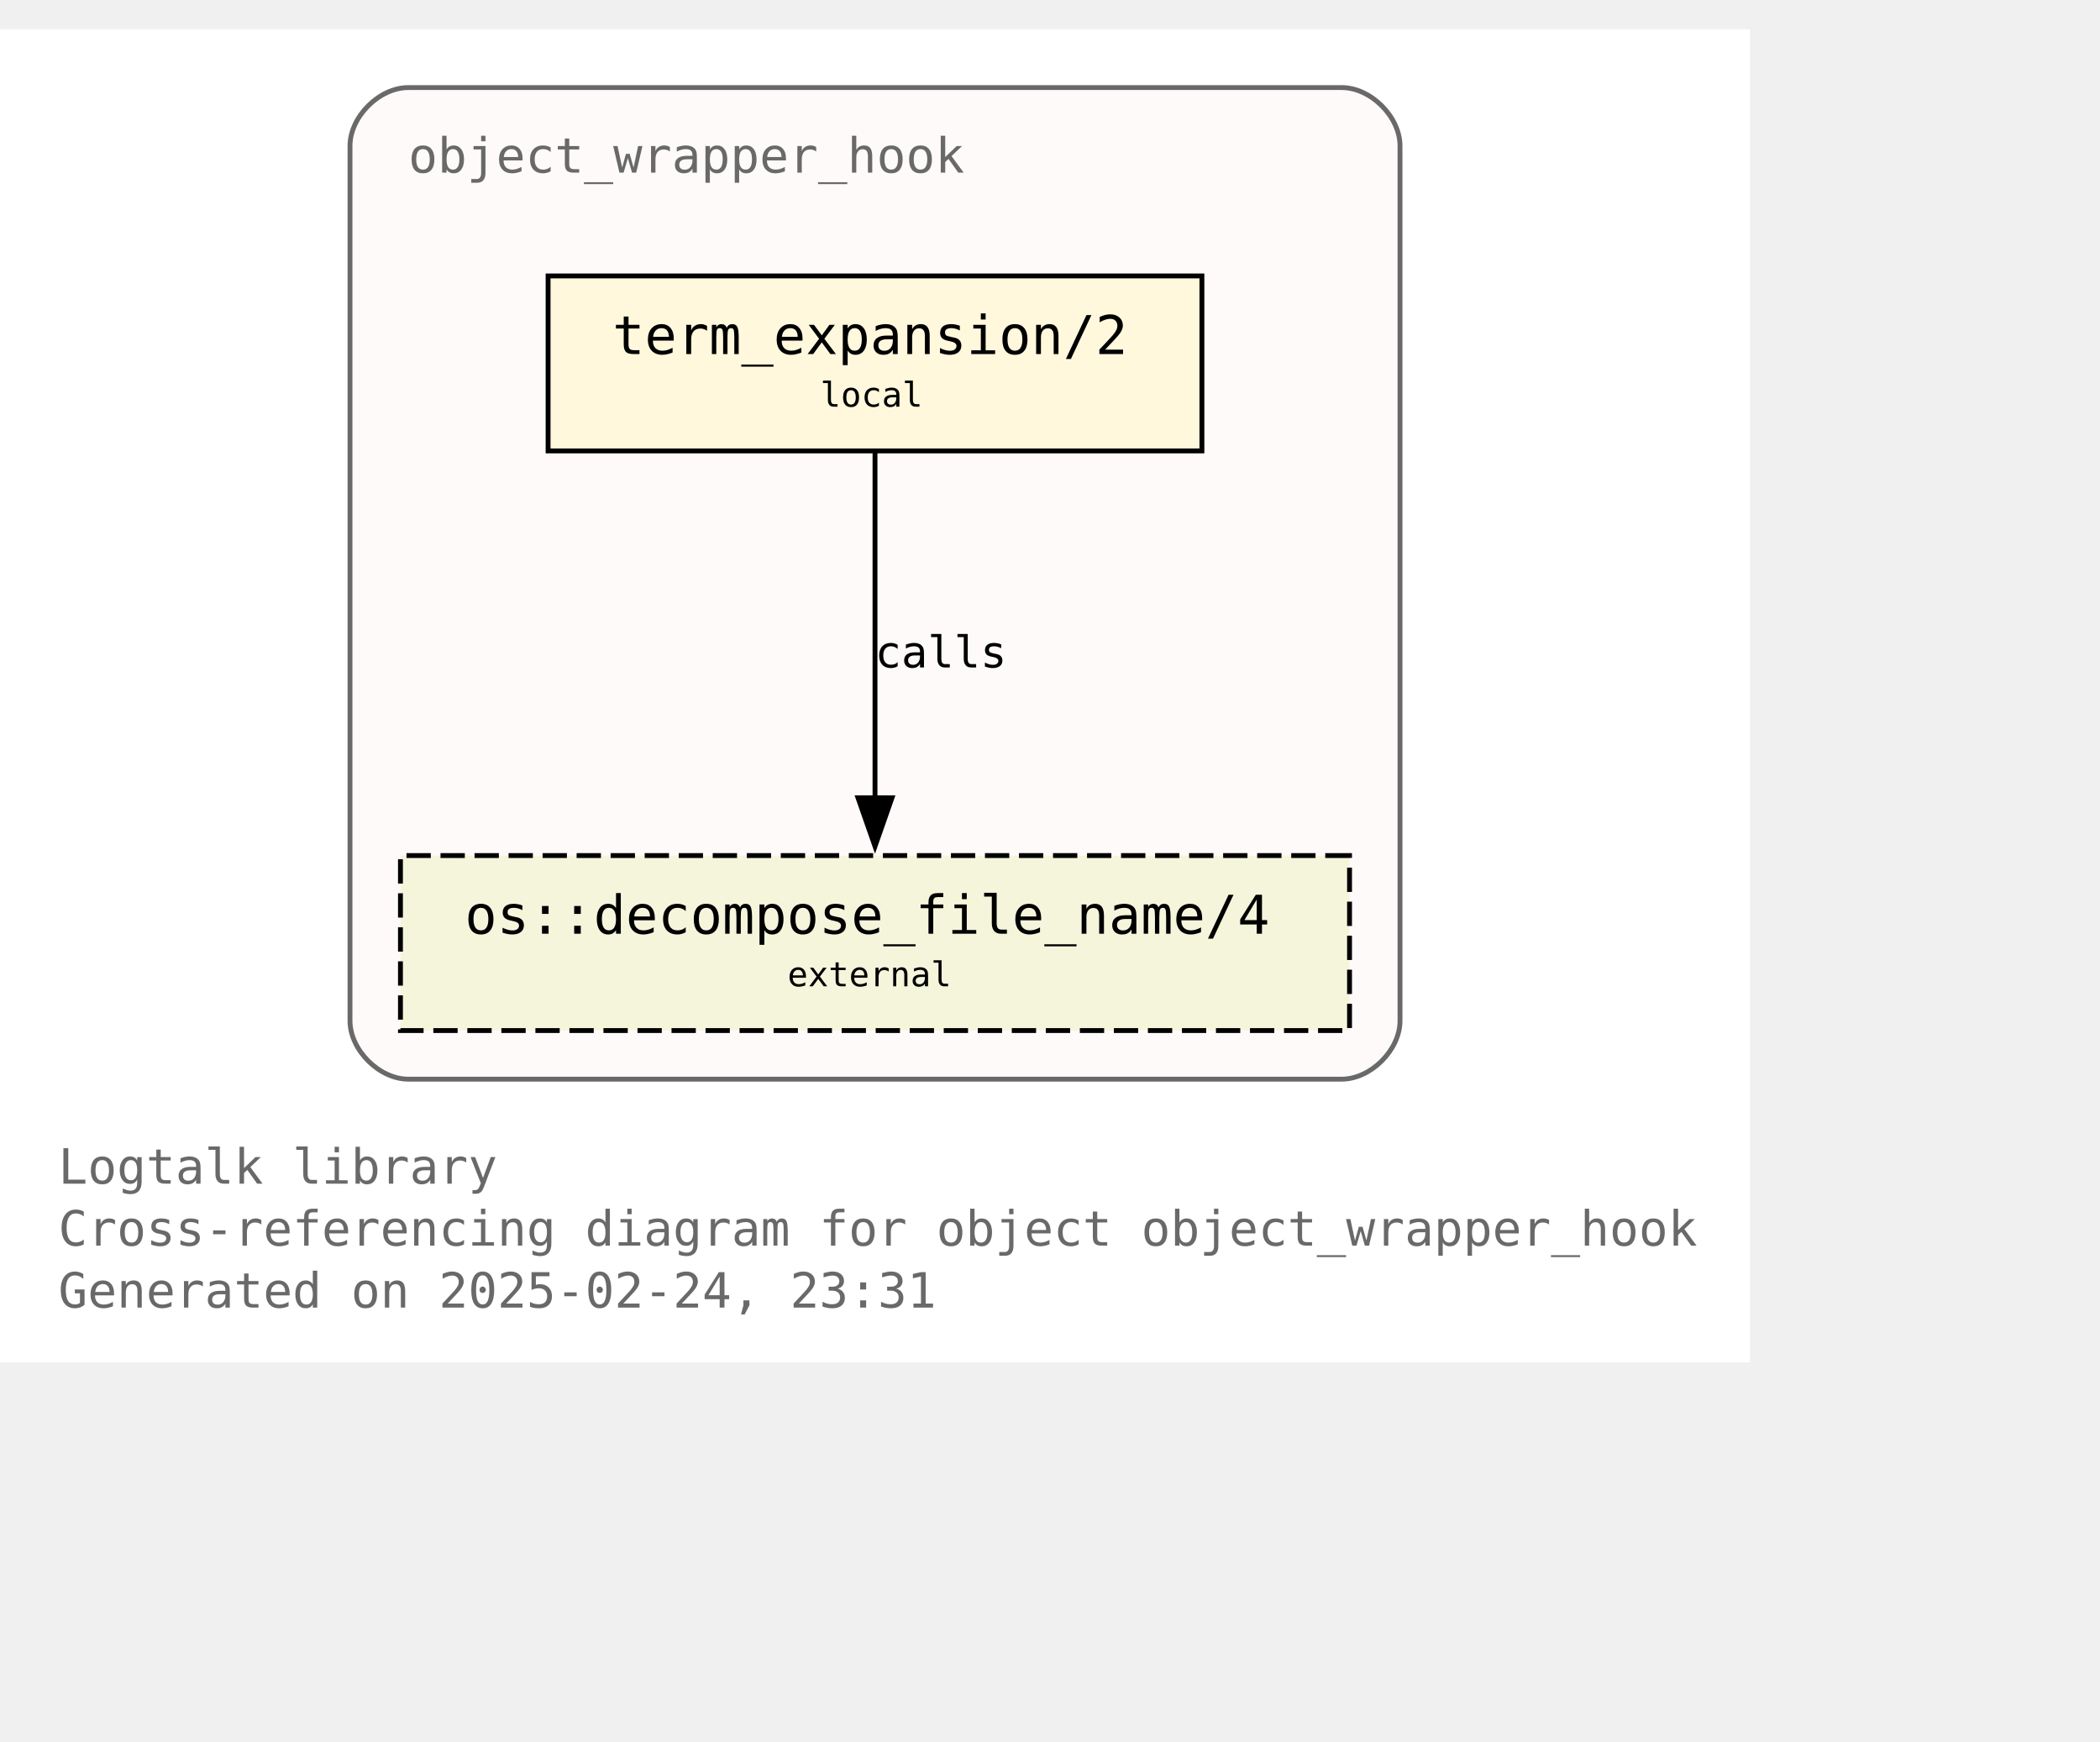
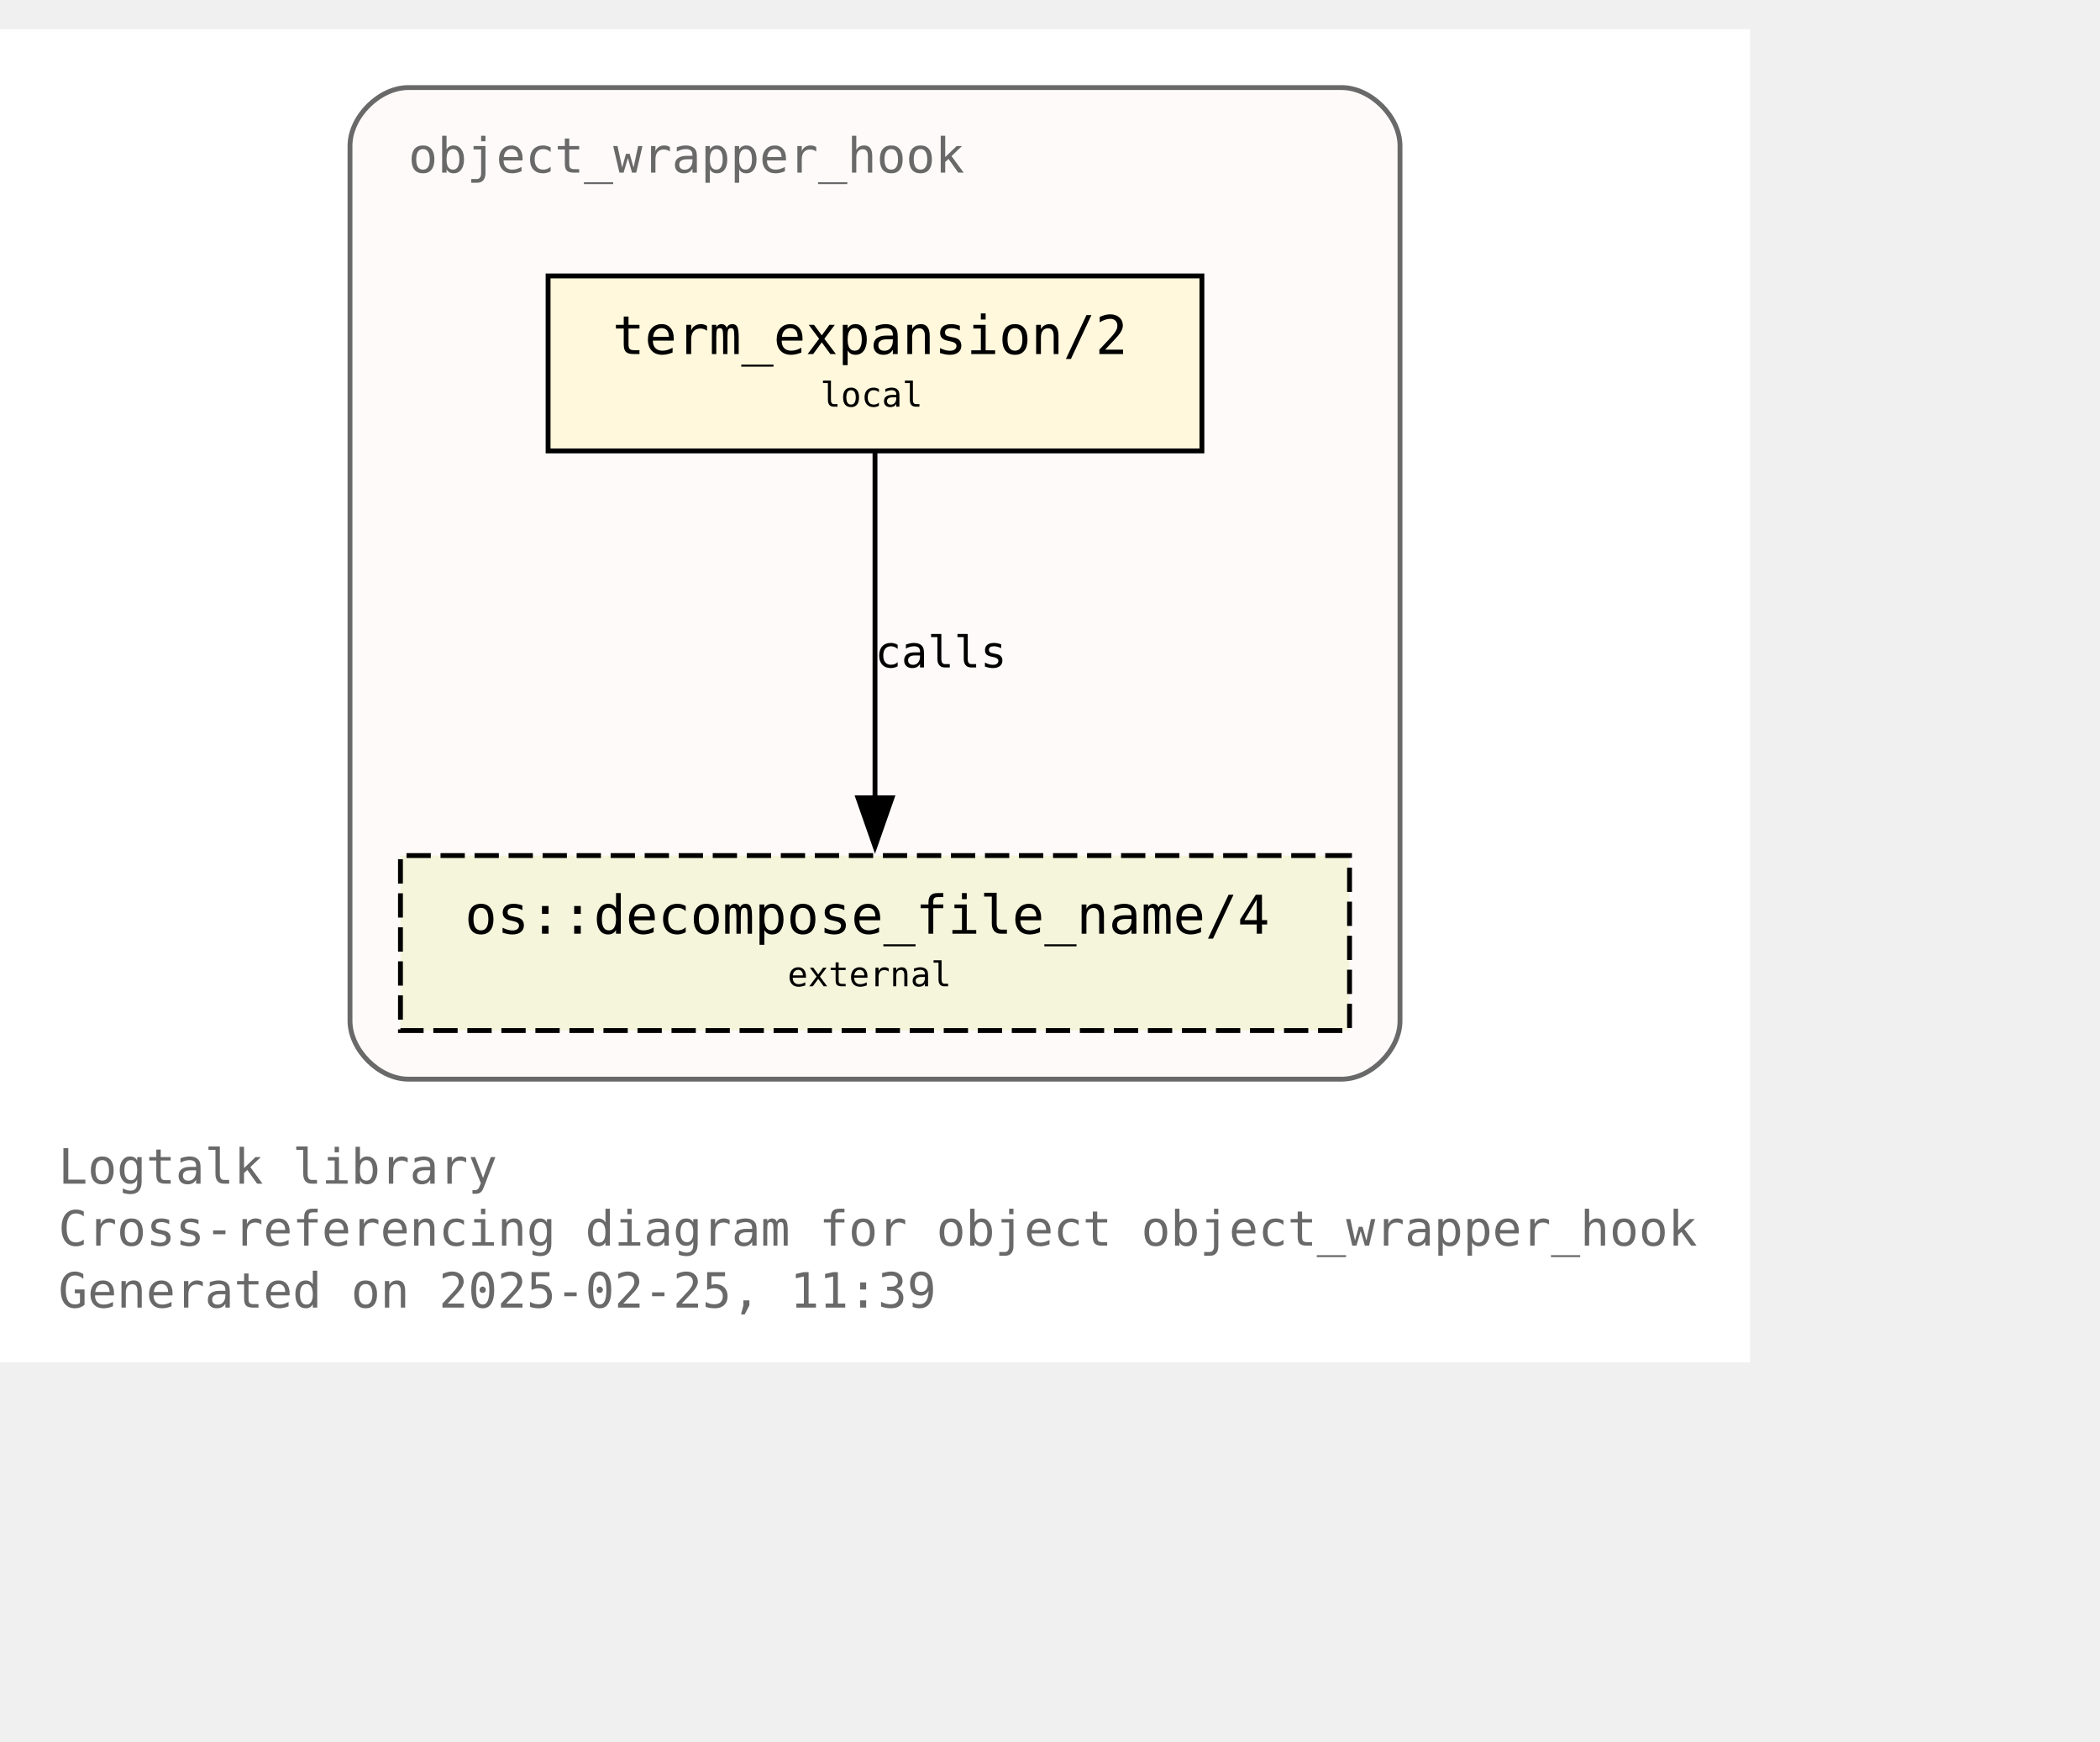
<svg xmlns="http://www.w3.org/2000/svg" xmlns:xlink="http://www.w3.org/1999/xlink" width="504pt" height="418pt" viewBox="72.00 72.00 432.00 346.25">
  <g id="graph0" class="graph" transform="scale(1 1) rotate(0) translate(76 342.25)">
    <polygon fill="white" stroke="none" points="-4,4 -4,-270.25 356,-270.25 356,4 -4,4" />
    <text text-anchor="start" x="8" y="-32.75" font-family="Monospace" font-size="10.00" fill="dimgray">Logtalk library</text>
    <text text-anchor="start" x="8" y="-20" font-family="Monospace" font-size="10.00" fill="dimgray">Cross-referencing diagram for object object_wrapper_hook</text>
-     <text text-anchor="start" x="8" y="-7.25" font-family="Monospace" font-size="10.00" fill="dimgray">Generated on 2025-02-24, 23:31</text>
+     <text text-anchor="start" x="8" y="-7.25" font-family="Monospace" font-size="10.00" fill="dimgray">Generated on 2025-02-25, 11:39</text>
    <g id="clust1" class="cluster">
      <g id="a_clust1">
        <a xlink:title="object_wrapper_hook">
          <path fill="snow" stroke="dimgray" d="M80,-54.25C80,-54.25 272,-54.25 272,-54.25 278,-54.25 284,-60.25 284,-66.25 284,-66.25 284,-246.25 284,-246.25 284,-252.25 278,-258.25 272,-258.25 272,-258.25 80,-258.25 80,-258.25 74,-258.25 68,-252.25 68,-246.25 68,-246.25 68,-66.25 68,-66.25 68,-60.25 74,-54.25 80,-54.25" />
          <g id="a_clust1_0">
-             <a xlink:href="https://github.com/LogtalkDotOrg/logtalk3/tree/30b2f08cdb7529970d373b689e5b5d6d107617f1/library/hook_objects/object_wrapper_hook.lgt" xlink:title="https://github.com/LogtalkDotOrg/logtalk3/tree/30b2f08cdb7529970d373b689e5b5d6d107617f1/library/hook_objects/object_wrapper_hook.lgt">
+             <a xlink:href="https://github.com/LogtalkDotOrg/logtalk3/tree/5cf399b71ce3356335a376fada9386c4fd21419e/library/hook_objects/object_wrapper_hook.lgt" xlink:title="https://github.com/LogtalkDotOrg/logtalk3/tree/5cf399b71ce3356335a376fada9386c4fd21419e/library/hook_objects/object_wrapper_hook.lgt">
              <text text-anchor="start" x="80" y="-240.75" font-family="Monospace" font-size="10.00" fill="dimgray">object_wrapper_hook</text>
            </a>
          </g>
        </a>
      </g>
    </g>
    <g id="node1" class="node">
      <g id="a_node1">
-         <a xlink:href="https://github.com/LogtalkDotOrg/logtalk3/tree/30b2f08cdb7529970d373b689e5b5d6d107617f1/library/hook_objects/object_wrapper_hook.lgt#L39" xlink:title="https://github.com/LogtalkDotOrg/logtalk3/tree/30b2f08cdb7529970d373b689e5b5d6d107617f1/library/hook_objects/object_wrapper_hook.lgt#L39">
+         <a xlink:href="https://github.com/LogtalkDotOrg/logtalk3/tree/5cf399b71ce3356335a376fada9386c4fd21419e/library/hook_objects/object_wrapper_hook.lgt#L39" xlink:title="https://github.com/LogtalkDotOrg/logtalk3/tree/5cf399b71ce3356335a376fada9386c4fd21419e/library/hook_objects/object_wrapper_hook.lgt#L39">
          <polygon fill="cornsilk" stroke="black" points="243.25,-219.5 108.75,-219.5 108.75,-183.5 243.25,-183.5 243.25,-219.5" />
          <text text-anchor="start" x="116.75" y="-204.2" font-family="Monospace" font-size="9.00"> </text>
          <text text-anchor="start" x="122" y="-203.43" font-family="Monospace" font-size="11.00">term_expansion/2</text>
          <text text-anchor="start" x="230" y="-204.2" font-family="Monospace" font-size="9.00"> </text>
          <text text-anchor="start" x="116.75" y="-191.82" font-family="Monospace" font-size="9.00"> </text>
          <text text-anchor="start" x="164.75" y="-192.6" font-family="Monospace" font-size="7.00">local</text>
          <text text-anchor="start" x="230" y="-191.82" font-family="Monospace" font-size="9.00"> </text>
        </a>
      </g>
    </g>
    <g id="node2" class="node">
      <g id="a_node2">
        <a xlink:href="https://logtalk.org/library/osp_0.html#decompose-file-name-4" xlink:title="https://logtalk.org/library/osp_0.html#decompose-file-name-4">
          <polygon fill="beige" stroke="black" stroke-dasharray="5,2" points="273.62,-100.25 78.38,-100.25 78.38,-64.25 273.62,-64.25 273.62,-100.25" />
          <text text-anchor="start" x="86.38" y="-84.95" font-family="Monospace" font-size="9.00"> </text>
          <text text-anchor="start" x="91.62" y="-84.17" font-family="Monospace" font-size="11.00">os::decompose_file_name/4</text>
          <text text-anchor="start" x="260.38" y="-84.95" font-family="Monospace" font-size="9.00"> </text>
          <text text-anchor="start" x="86.38" y="-72.58" font-family="Monospace" font-size="9.00"> </text>
          <text text-anchor="start" x="158" y="-73.35" font-family="Monospace" font-size="7.00">external</text>
          <text text-anchor="start" x="260.38" y="-72.58" font-family="Monospace" font-size="9.00"> </text>
        </a>
      </g>
    </g>
    <g id="edge1" class="edge">
      <g id="a_edge1">
-         <a xlink:href="https://github.com/LogtalkDotOrg/logtalk3/tree/30b2f08cdb7529970d373b689e5b5d6d107617f1/library/hook_objects/object_wrapper_hook.lgt#L39" xlink:title="calls">
+         <a xlink:href="https://github.com/LogtalkDotOrg/logtalk3/tree/5cf399b71ce3356335a376fada9386c4fd21419e/library/hook_objects/object_wrapper_hook.lgt#L39" xlink:title="calls">
          <path fill="none" stroke="black" d="M176,-183.2C176,-164.5 176,-134.37 176,-112.08" />
          <polygon fill="black" stroke="black" points="179.5,-112.14 176,-102.14 172.5,-112.14 179.5,-112.14" />
        </a>
      </g>
      <g id="a_edge1-label">
-         <a xlink:href="https://github.com/LogtalkDotOrg/logtalk3/tree/30b2f08cdb7529970d373b689e5b5d6d107617f1/library/hook_objects/object_wrapper_hook.lgt#L39" xlink:title="https://github.com/LogtalkDotOrg/logtalk3/tree/30b2f08cdb7529970d373b689e5b5d6d107617f1/library/hook_objects/object_wrapper_hook.lgt#L39">
+         <a xlink:href="https://github.com/LogtalkDotOrg/logtalk3/tree/5cf399b71ce3356335a376fada9386c4fd21419e/library/hook_objects/object_wrapper_hook.lgt#L39" xlink:title="https://github.com/LogtalkDotOrg/logtalk3/tree/5cf399b71ce3356335a376fada9386c4fd21419e/library/hook_objects/object_wrapper_hook.lgt#L39">
          <text text-anchor="start" x="176" y="-138.95" font-family="Monospace" font-size="9.00">calls</text>
        </a>
      </g>
    </g>
  </g>
</svg>
